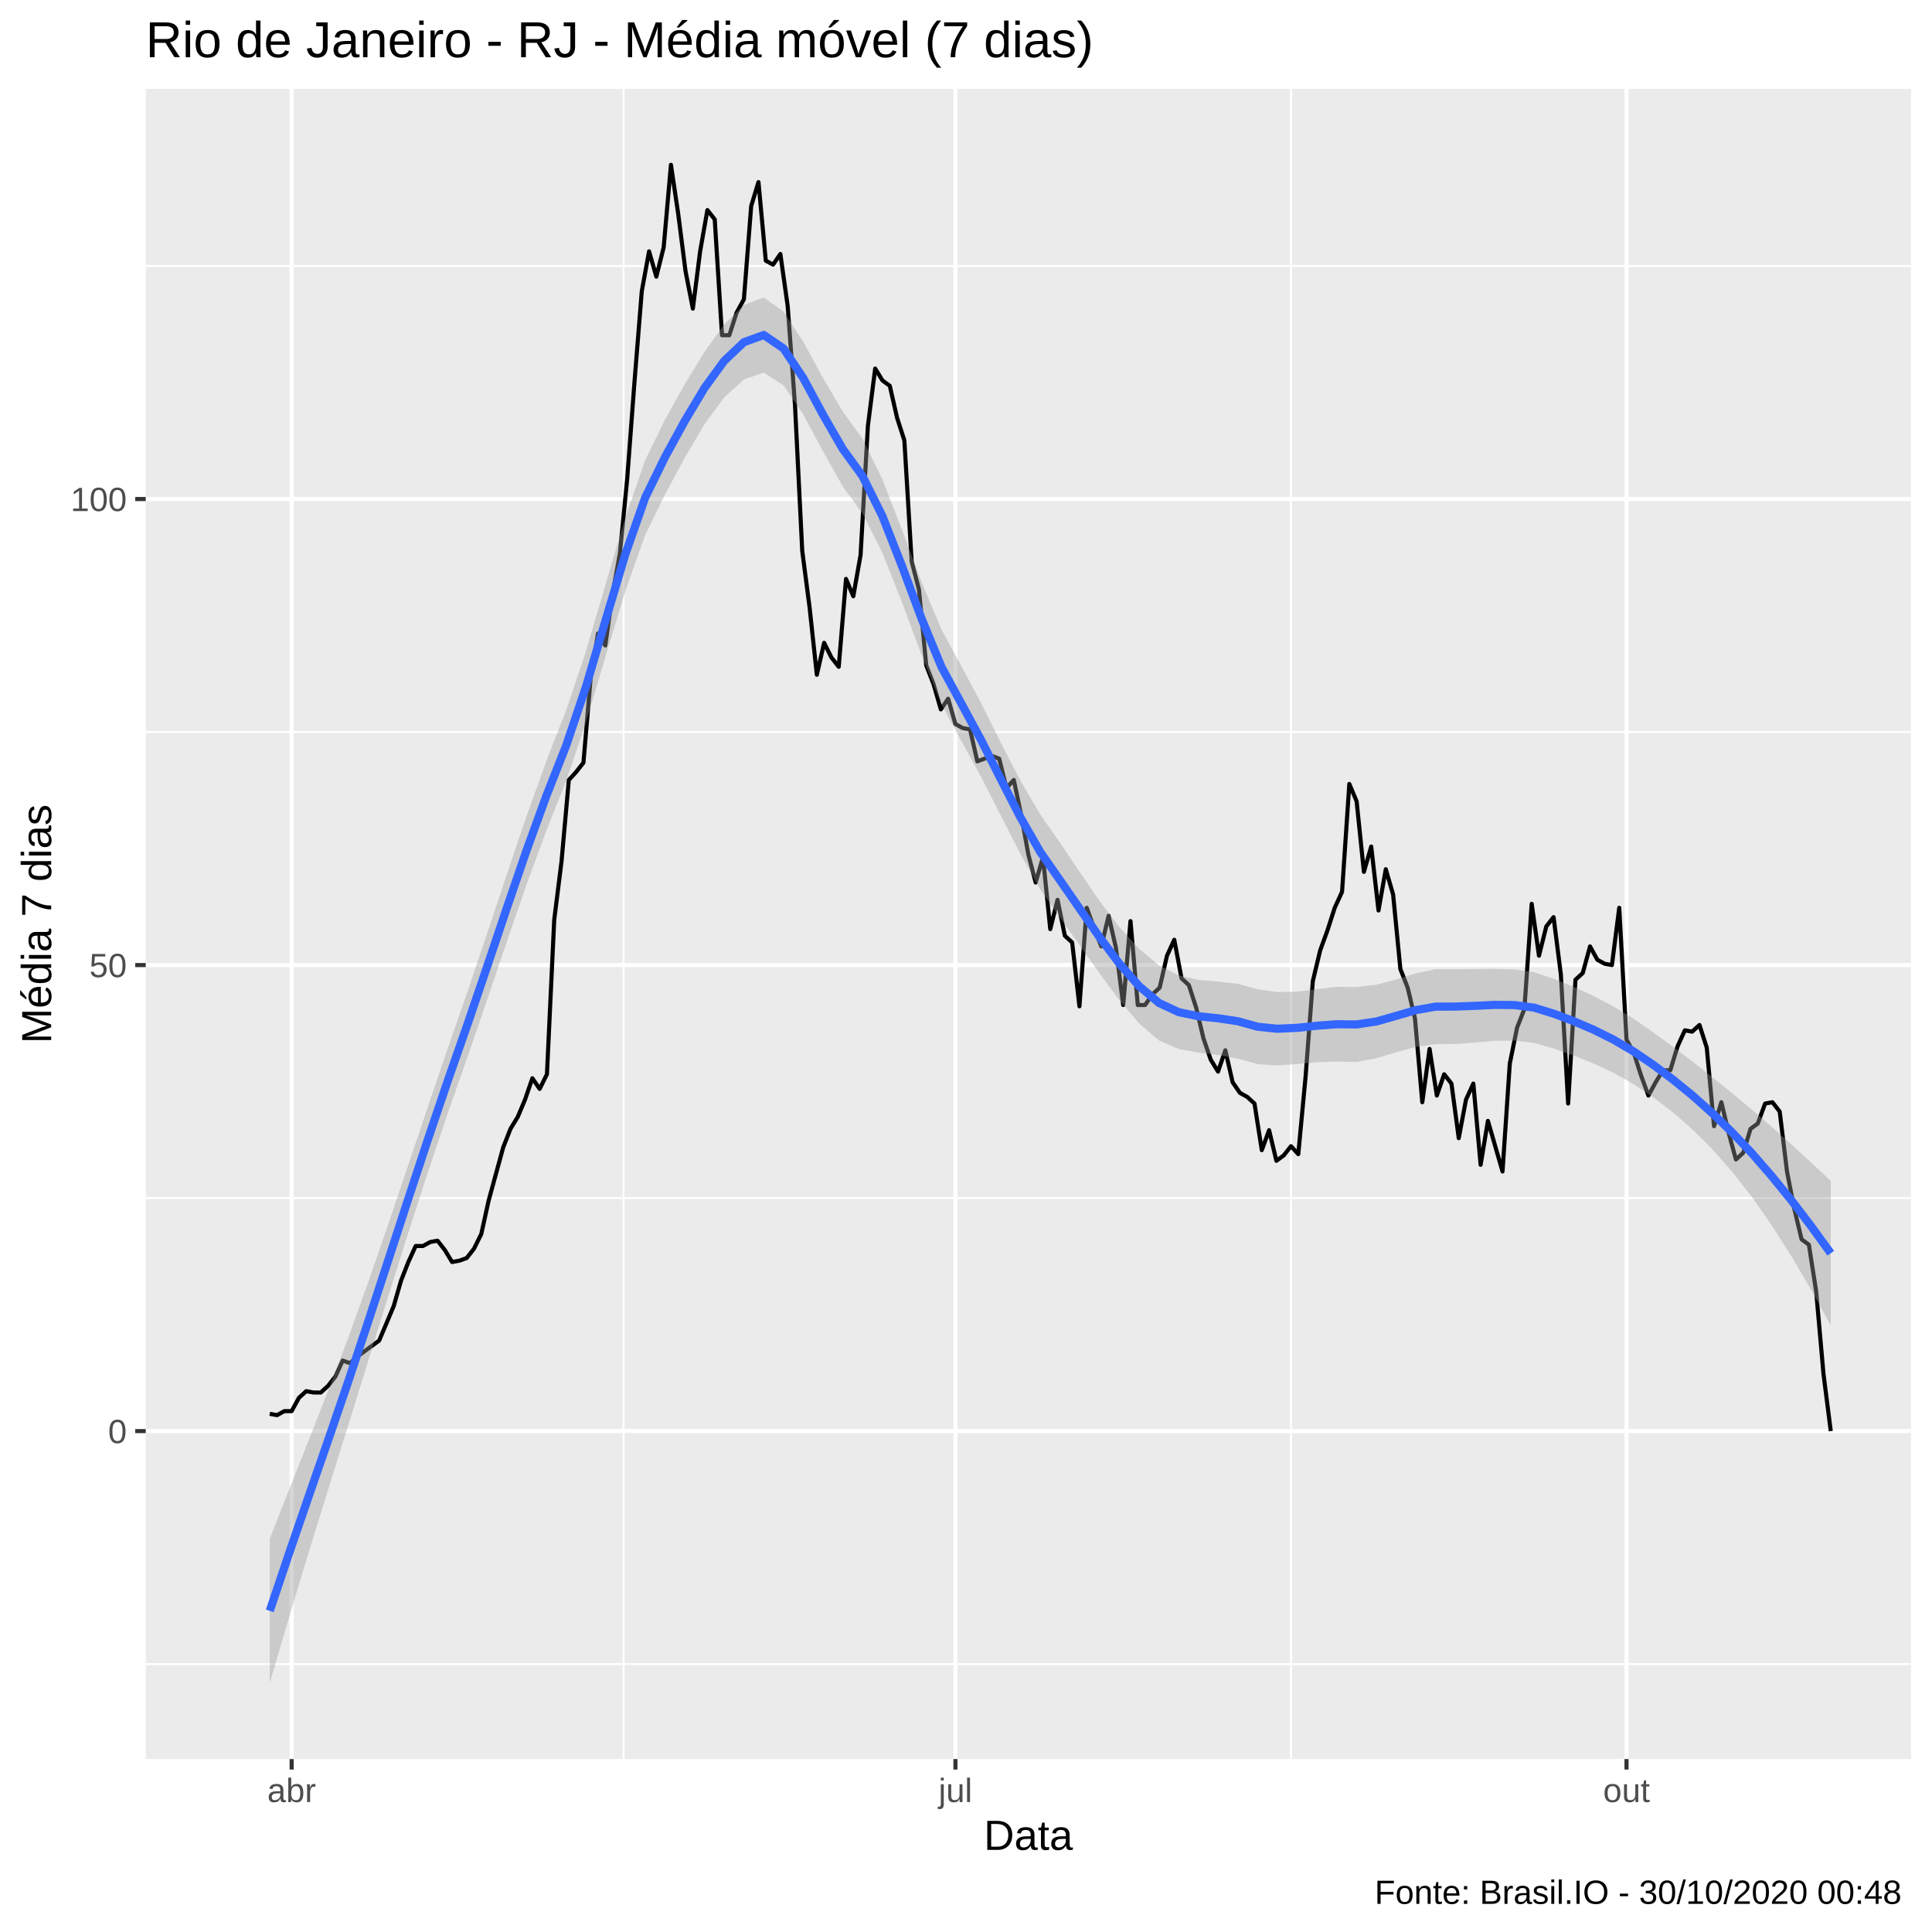
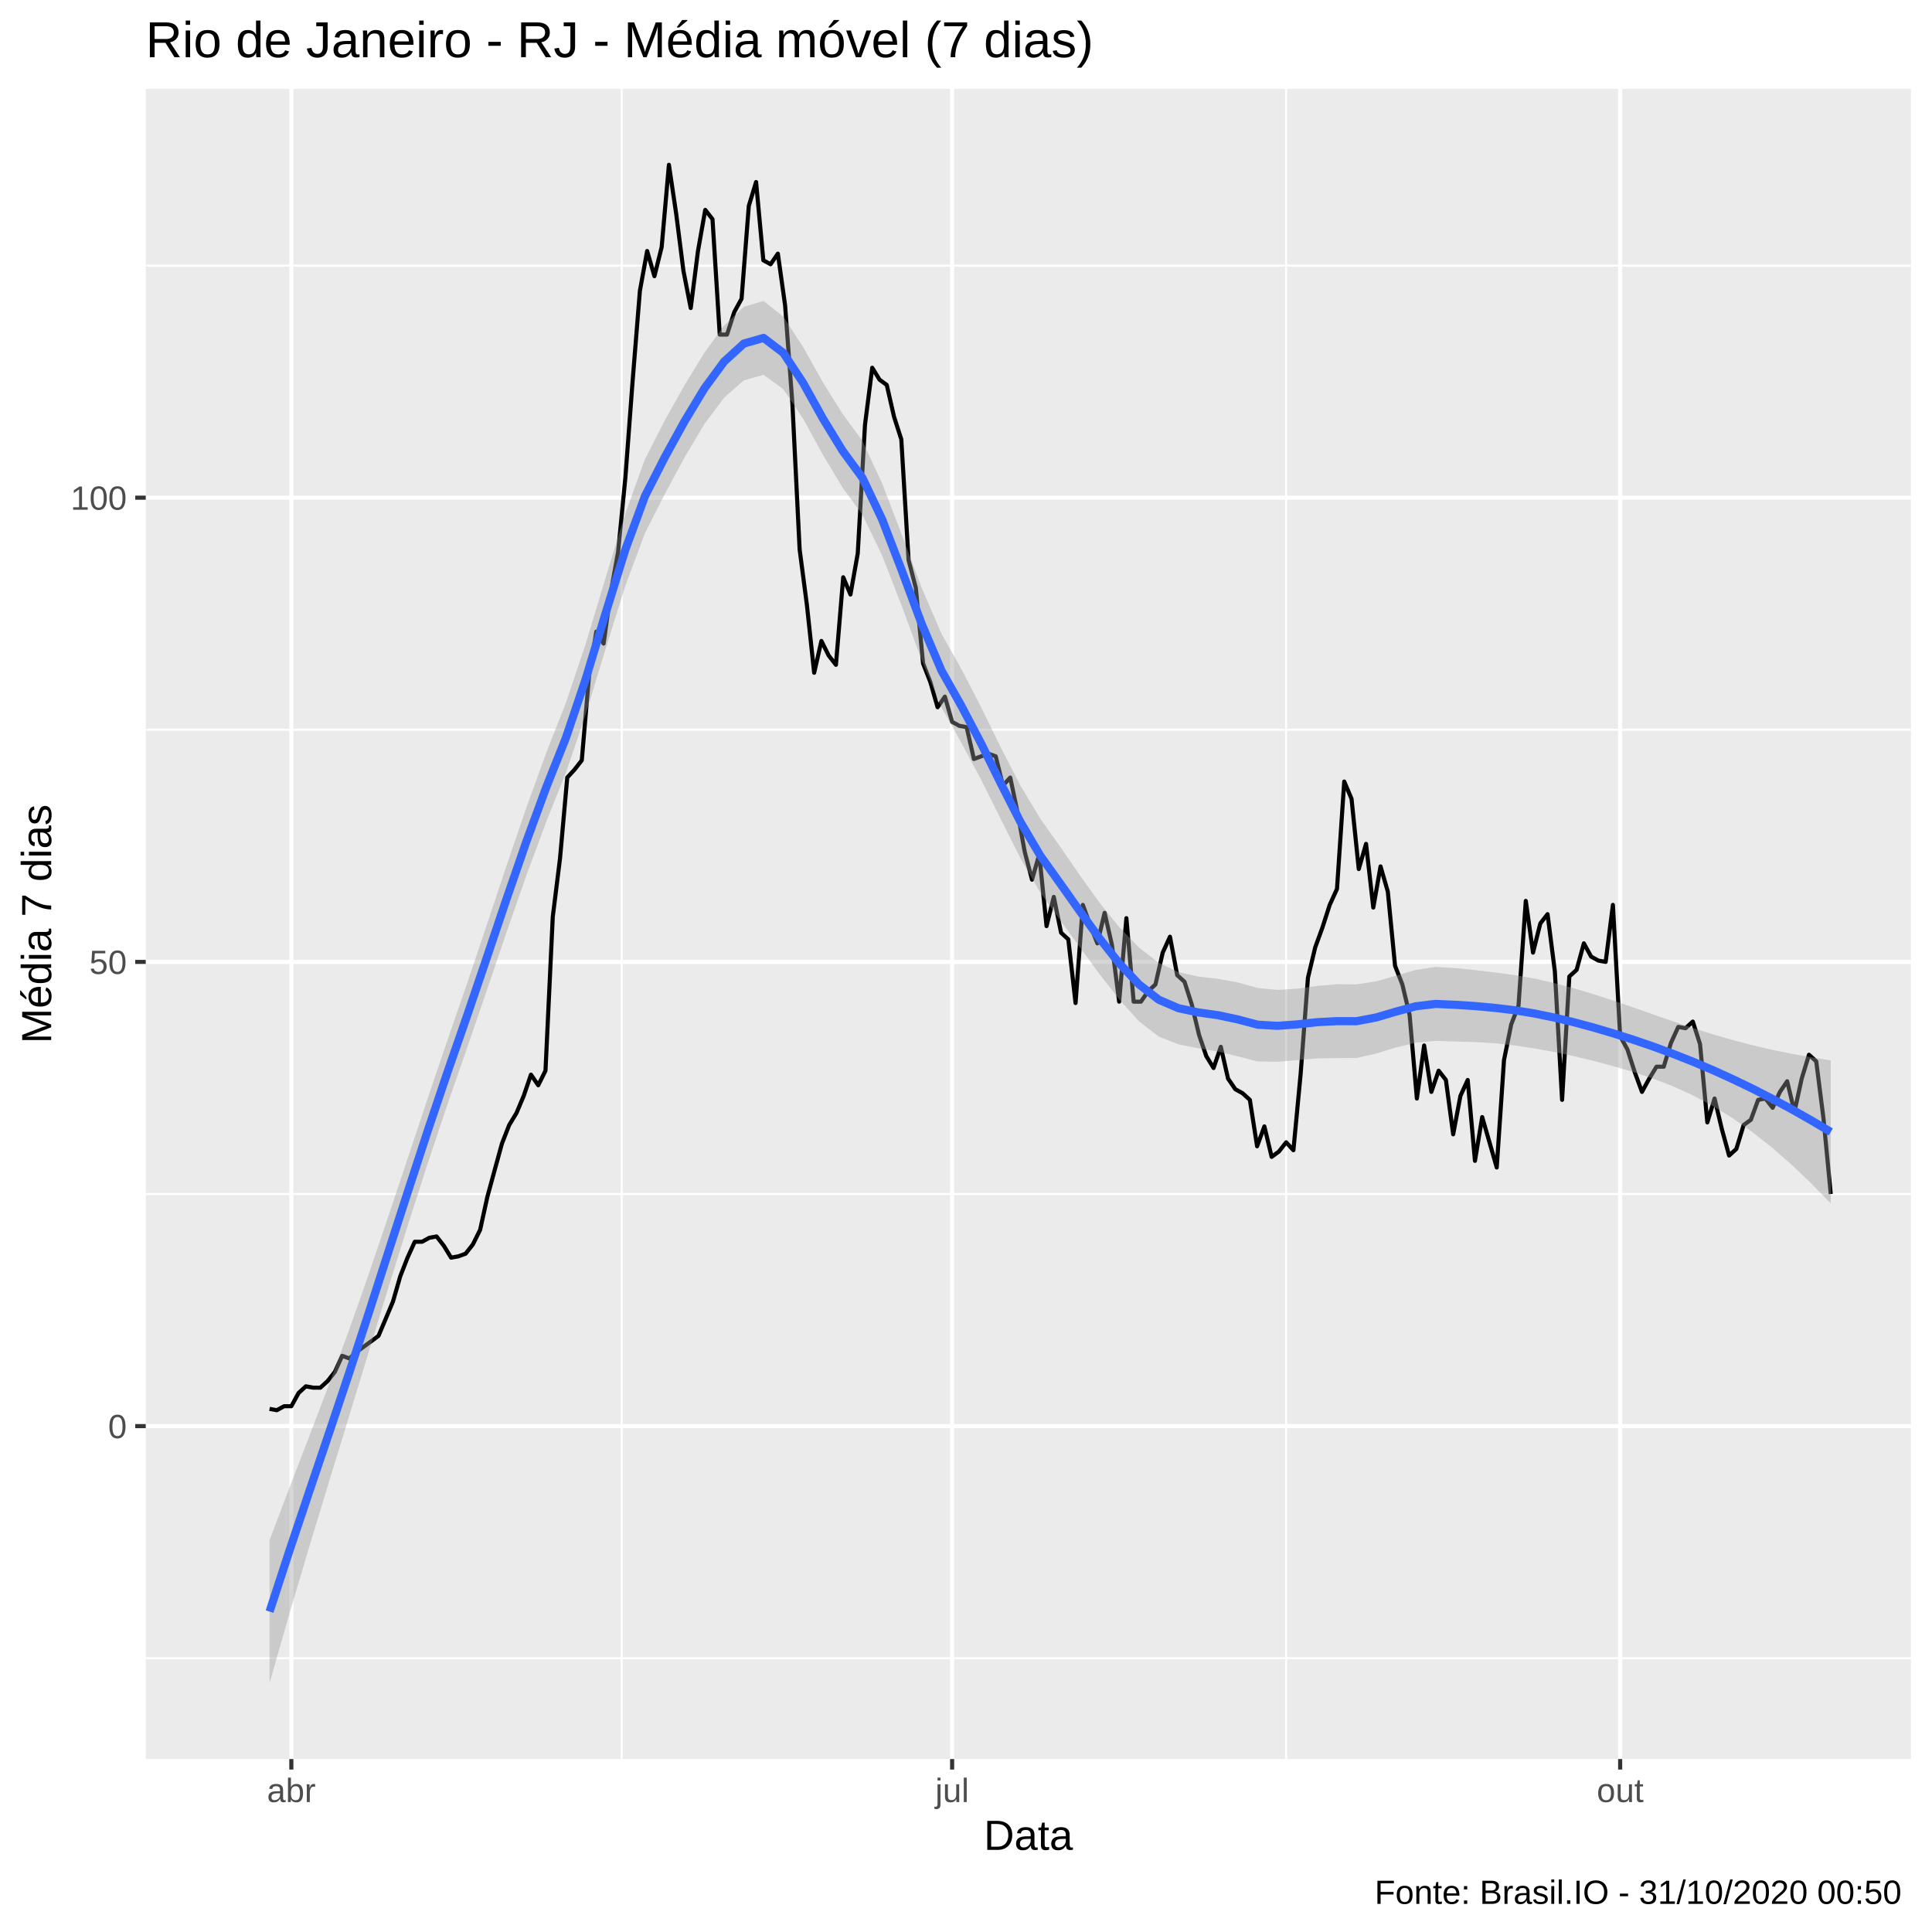
<svg xmlns="http://www.w3.org/2000/svg" viewBox="0 0 504.00 504.00">
  <defs>
    <style type="text/css">
    line, polyline, polygon, path, rect, circle {
      fill: none;
      stroke: #000000;
      stroke-linecap: round;
      stroke-linejoin: round;
      stroke-miterlimit: 10.00;
    }
  </style>
  </defs>
  <rect width="100%" height="100%" style="stroke: none; fill: #FFFFFF;" />
  <rect x="-0" y="0.00" width="504.00" height="504.00" style="stroke-width: 1.07; stroke: #FFFFFF; fill: #FFFFFF;" />
  <defs>
    <clipPath id="cpMzguMDJ8NDk4LjUyfDQ1OC44OHwyMy4xOQ==">
      <rect x="38.02" y="23.19" width="460.50" height="435.69" />
    </clipPath>
  </defs>
  <rect x="38.02" y="23.19" width="460.50" height="435.69" style="stroke-width: 1.07; stroke: none; fill: #EBEBEB;" clip-path="url(#cpMzguMDJ8NDk4LjUyfDQ1OC44OHwyMy4xOQ==)" />
-   <polyline points="38.02,434.12 498.52,434.12 " style="stroke-width: 0.53; stroke: #FFFFFF; stroke-linecap: butt;" clip-path="url(#cpMzguMDJ8NDk4LjUyfDQ1OC44OHwyMy4xOQ==)" />
-   <polyline points="38.02,312.55 498.52,312.55 " style="stroke-width: 0.53; stroke: #FFFFFF; stroke-linecap: butt;" clip-path="url(#cpMzguMDJ8NDk4LjUyfDQ1OC44OHwyMy4xOQ==)" />
-   <polyline points="38.02,190.97 498.52,190.97 " style="stroke-width: 0.53; stroke: #FFFFFF; stroke-linecap: butt;" clip-path="url(#cpMzguMDJ8NDk4LjUyfDQ1OC44OHwyMy4xOQ==)" />
-   <polyline points="38.02,69.39 498.52,69.39 " style="stroke-width: 0.53; stroke: #FFFFFF; stroke-linecap: butt;" clip-path="url(#cpMzguMDJ8NDk4LjUyfDQ1OC44OHwyMy4xOQ==)" />
-   <polyline points="162.66,458.88 162.66,23.19 " style="stroke-width: 0.53; stroke: #FFFFFF; stroke-linecap: butt;" clip-path="url(#cpMzguMDJ8NDk4LjUyfDQ1OC44OHwyMy4xOQ==)" />
-   <polyline points="336.78,458.88 336.78,23.19 " style="stroke-width: 0.53; stroke: #FFFFFF; stroke-linecap: butt;" clip-path="url(#cpMzguMDJ8NDk4LjUyfDQ1OC44OHwyMy4xOQ==)" />
-   <polyline points="38.02,373.33 498.52,373.33 " style="stroke-width: 1.07; stroke: #FFFFFF; stroke-linecap: butt;" clip-path="url(#cpMzguMDJ8NDk4LjUyfDQ1OC44OHwyMy4xOQ==)" />
-   <polyline points="38.02,251.76 498.52,251.76 " style="stroke-width: 1.07; stroke: #FFFFFF; stroke-linecap: butt;" clip-path="url(#cpMzguMDJ8NDk4LjUyfDQ1OC44OHwyMy4xOQ==)" />
-   <polyline points="38.02,130.18 498.52,130.18 " style="stroke-width: 1.07; stroke: #FFFFFF; stroke-linecap: butt;" clip-path="url(#cpMzguMDJ8NDk4LjUyfDQ1OC44OHwyMy4xOQ==)" />
-   <polyline points="76.08,458.88 76.08,23.19 " style="stroke-width: 1.07; stroke: #FFFFFF; stroke-linecap: butt;" clip-path="url(#cpMzguMDJ8NDk4LjUyfDQ1OC44OHwyMy4xOQ==)" />
-   <polyline points="249.24,458.88 249.24,23.19 " style="stroke-width: 1.07; stroke: #FFFFFF; stroke-linecap: butt;" clip-path="url(#cpMzguMDJ8NDk4LjUyfDQ1OC44OHwyMy4xOQ==)" />
-   <polyline points="424.31,458.88 424.31,23.19 " style="stroke-width: 1.07; stroke: #FFFFFF; stroke-linecap: butt;" clip-path="url(#cpMzguMDJ8NDk4LjUyfDQ1OC44OHwyMy4xOQ==)" />
-   <polyline points="70.37,368.82 72.27,369.17 74.18,368.12 76.08,368.12 77.98,364.65 79.89,362.91 81.79,363.26 83.69,363.26 85.59,361.52 87.50,359.09 89.40,354.92 91.30,355.62 93.21,353.88 95.11,352.49 97.01,351.10 98.91,349.71 100.82,345.20 102.72,340.68 104.62,334.08 106.53,329.22 108.43,325.05 110.33,325.05 112.23,324.01 114.14,323.66 116.04,326.09 117.94,329.22 119.85,328.87 121.75,328.18 123.65,325.75 125.55,321.92 127.46,313.24 129.36,306.29 131.26,299.35 133.17,294.48 135.07,291.36 136.97,286.84 138.88,281.28 140.78,284.06 142.68,280.24 144.58,239.95 146.49,224.66 148.39,203.47 150.29,201.39 152.20,198.96 154.10,176.73 156.00,165.26 157.90,168.39 159.81,154.84 161.71,144.42 163.61,124.97 165.52,99.61 167.42,75.99 169.32,65.57 171.22,72.17 173.13,64.53 175.03,42.99 176.93,55.84 178.84,70.78 180.74,80.51 182.64,65.57 184.54,54.80 186.45,57.23 188.35,87.45 190.25,87.45 192.16,81.55 194.06,78.07 195.96,53.76 197.86,47.51 199.77,68.00 201.67,69.04 203.57,66.26 205.48,79.81 207.38,105.52 209.28,143.73 211.18,158.32 213.09,176.03 214.99,167.69 216.89,171.52 218.80,173.95 220.70,151.02 222.60,155.54 224.50,144.77 226.41,111.07 228.31,96.14 230.21,99.26 232.12,100.65 234.02,108.99 235.92,114.89 237.83,146.50 239.73,153.80 241.63,173.60 243.53,178.46 245.44,185.06 247.34,182.28 249.24,188.88 251.15,189.93 253.05,190.27 254.95,198.61 256.85,197.91 258.76,197.22 260.66,197.91 262.56,205.56 264.47,203.47 266.37,212.50 268.27,222.93 270.17,230.22 272.08,223.62 273.98,242.38 275.88,234.74 277.79,244.11 279.69,245.85 281.59,262.52 283.49,236.82 285.40,242.03 287.30,246.89 289.20,238.90 291.11,247.24 293.01,262.18 294.91,240.29 296.81,262.18 298.72,262.18 300.62,259.40 302.52,257.66 304.43,249.32 306.33,245.16 308.23,255.23 310.13,256.97 312.04,262.87 313.94,270.86 315.84,276.42 317.75,279.55 319.65,273.99 321.55,282.32 323.46,285.10 325.36,286.15 327.26,287.88 329.16,300.04 331.07,294.83 332.97,302.82 334.87,301.43 336.78,299.00 338.68,301.08 340.58,280.94 342.48,255.92 344.39,247.94 346.29,242.72 348.19,236.82 350.10,232.65 352.00,204.51 353.90,209.03 355.80,227.44 357.71,220.84 359.61,237.51 361.51,226.75 363.42,233.35 365.32,252.80 367.22,257.66 369.12,265.65 371.03,287.54 372.93,273.64 374.83,285.80 376.74,280.24 378.64,282.67 380.54,296.91 382.44,286.84 384.35,282.67 386.25,303.86 388.15,292.40 390.06,299.00 391.96,305.60 393.86,277.46 395.76,268.08 397.67,263.22 399.57,235.78 401.47,249.32 403.38,241.68 405.28,239.25 407.18,254.19 409.08,287.88 410.99,255.58 412.89,253.84 414.79,246.89 416.70,250.37 418.60,251.41 420.50,251.76 422.41,236.82 424.31,271.21 426.21,274.68 428.11,280.59 430.02,285.80 431.92,282.32 433.82,279.20 435.73,279.20 437.63,272.95 439.53,268.78 441.43,269.12 443.34,267.39 445.24,273.29 447.14,293.79 449.05,287.54 450.95,295.52 452.85,302.47 454.75,300.73 456.66,294.48 458.56,293.09 460.46,287.88 462.37,287.54 464.27,289.97 466.17,305.60 468.07,315.32 469.98,323.31 471.88,324.70 473.78,336.86 475.69,358.40 477.59,373.33 " style="stroke-width: 1.07; stroke-linecap: butt;" clip-path="url(#cpMzguMDJ8NDk4LjUyfDQ1OC44OHwyMy4xOQ==)" />
-   <polygon points="70.37,401.38 75.53,388.30 80.68,375.33 85.84,362.19 90.99,348.58 96.14,334.24 101.30,319.30 106.45,304.06 111.61,288.74 116.76,273.61 121.92,258.80 127.07,243.52 132.23,228.03 137.38,212.84 142.54,198.48 147.69,185.30 152.85,169.89 158.00,152.37 163.15,134.97 168.31,120.05 173.46,109.50 178.62,100.26 183.77,91.79 188.93,84.62 194.08,79.53 199.24,77.60 204.39,81.28 209.55,89.15 214.70,98.61 219.86,107.38 225.01,114.44 230.17,125.03 235.32,138.27 240.47,152.00 245.63,164.31 250.78,173.73 255.94,183.43 261.09,193.79 266.25,203.75 271.40,212.52 276.56,219.91 281.71,227.56 286.87,235.08 292.02,241.86 297.18,247.53 302.33,251.84 307.49,254.44 312.64,255.63 317.79,256.06 322.95,256.65 328.10,258.09 333.26,258.81 338.41,258.68 343.57,258.04 348.72,257.44 353.88,257.47 359.03,256.88 364.19,255.54 369.34,253.93 374.50,252.83 379.65,252.83 384.81,252.81 389.96,252.75 395.11,252.90 400.27,253.65 405.42,255.37 410.58,257.47 415.73,259.84 420.89,262.56 426.04,265.69 431.20,269.25 436.35,273.01 441.51,276.92 446.66,280.97 451.82,285.13 456.97,289.43 462.12,293.90 467.28,298.51 472.43,303.23 477.59,308.08 477.59,345.78 472.43,336.41 467.28,327.64 462.12,319.55 456.97,312.19 451.82,305.62 446.66,299.78 441.51,294.64 436.35,290.13 431.20,286.19 426.04,282.75 420.89,279.85 415.73,277.43 410.58,275.37 405.42,273.57 400.27,272.10 395.11,271.47 389.96,271.52 384.81,271.96 379.65,272.36 374.50,272.38 369.34,273.10 364.19,274.51 359.03,276.08 353.88,277.03 348.72,276.93 343.57,277.12 338.41,277.57 333.26,277.93 328.10,277.61 322.95,276.19 317.79,275.22 312.64,274.60 307.49,273.65 302.33,271.42 297.18,267.00 292.02,260.93 286.87,253.96 281.71,246.69 276.56,239.44 271.40,232.05 266.25,222.90 261.09,212.76 255.94,202.66 250.78,193.31 245.63,183.77 240.47,171.06 235.32,157.16 230.17,144.17 225.01,133.98 219.86,126.90 214.70,117.75 209.55,108.12 204.39,100.52 199.24,97.19 194.08,98.99 188.93,103.67 183.77,110.67 178.62,119.42 173.46,129.05 168.31,139.57 163.15,154.09 158.00,171.13 152.85,188.47 147.69,203.75 142.54,216.67 137.38,230.73 132.23,245.61 127.07,260.82 121.92,275.85 116.76,290.55 111.61,305.86 106.45,321.77 101.30,338.12 96.14,354.73 90.99,371.35 85.84,387.84 80.68,404.47 75.53,421.47 70.37,439.07 " style="stroke-width: 0.00; stroke: none; fill: #999999; fill-opacity: 0.40;" clip-path="url(#cpMzguMDJ8NDk4LjUyfDQ1OC44OHwyMy4xOQ==)" />
-   <polyline points="70.37,401.38 75.53,388.30 80.68,375.33 85.84,362.19 90.99,348.58 96.14,334.24 101.30,319.30 106.45,304.06 111.61,288.74 116.76,273.61 121.92,258.80 127.07,243.52 132.23,228.03 137.38,212.84 142.54,198.48 147.69,185.30 152.85,169.89 158.00,152.37 163.15,134.97 168.31,120.05 173.46,109.50 178.62,100.26 183.77,91.79 188.93,84.62 194.08,79.53 199.24,77.60 204.39,81.28 209.55,89.15 214.70,98.61 219.86,107.38 225.01,114.44 230.17,125.03 235.32,138.27 240.47,152.00 245.63,164.31 250.78,173.73 255.94,183.43 261.09,193.79 266.25,203.75 271.40,212.52 276.56,219.91 281.71,227.56 286.87,235.08 292.02,241.86 297.18,247.53 302.33,251.84 307.49,254.44 312.64,255.63 317.79,256.06 322.95,256.65 328.10,258.09 333.26,258.81 338.41,258.68 343.57,258.04 348.72,257.44 353.88,257.47 359.03,256.88 364.19,255.54 369.34,253.93 374.50,252.83 379.65,252.83 384.81,252.81 389.96,252.75 395.11,252.90 400.27,253.65 405.42,255.37 410.58,257.47 415.73,259.84 420.89,262.56 426.04,265.69 431.20,269.25 436.35,273.01 441.51,276.92 446.66,280.97 451.82,285.13 456.97,289.43 462.12,293.90 467.28,298.51 472.43,303.23 477.59,308.08 " style="stroke-width: 2.13; stroke: none;" clip-path="url(#cpMzguMDJ8NDk4LjUyfDQ1OC44OHwyMy4xOQ==)" />
-   <polyline points="477.59,345.78 472.43,336.41 467.28,327.64 462.12,319.55 456.97,312.19 451.82,305.62 446.66,299.78 441.51,294.64 436.35,290.13 431.20,286.19 426.04,282.75 420.89,279.85 415.73,277.43 410.58,275.37 405.42,273.57 400.27,272.10 395.11,271.47 389.96,271.52 384.81,271.96 379.65,272.36 374.50,272.38 369.34,273.10 364.19,274.51 359.03,276.08 353.88,277.03 348.72,276.93 343.57,277.12 338.41,277.57 333.26,277.93 328.10,277.61 322.95,276.19 317.79,275.22 312.64,274.60 307.49,273.65 302.33,271.42 297.18,267.00 292.02,260.93 286.87,253.96 281.71,246.69 276.56,239.44 271.40,232.05 266.25,222.90 261.09,212.76 255.94,202.66 250.78,193.31 245.63,183.77 240.47,171.06 235.32,157.16 230.17,144.17 225.01,133.98 219.86,126.90 214.70,117.75 209.55,108.12 204.39,100.52 199.24,97.19 194.08,98.99 188.93,103.67 183.77,110.67 178.62,119.42 173.46,129.05 168.31,139.57 163.15,154.09 158.00,171.13 152.85,188.47 147.69,203.75 142.54,216.67 137.38,230.73 132.23,245.61 127.07,260.82 121.92,275.85 116.76,290.55 111.61,305.86 106.45,321.77 101.30,338.12 96.14,354.73 90.99,371.35 85.84,387.84 80.68,404.47 75.53,421.47 70.37,439.07 " style="stroke-width: 2.13; stroke: none;" clip-path="url(#cpMzguMDJ8NDk4LjUyfDQ1OC44OHwyMy4xOQ==)" />
-   <polyline points="70.37,420.22 75.53,404.89 80.68,389.90 85.84,375.02 90.99,359.96 96.14,344.49 101.30,328.71 106.45,312.91 111.61,297.30 116.76,282.08 121.92,267.32 127.07,252.17 132.23,236.82 137.38,221.79 142.54,207.58 147.69,194.52 152.85,179.18 158.00,161.75 163.15,144.53 168.31,129.81 173.46,119.28 178.62,109.84 183.77,101.23 188.93,94.14 194.08,89.26 199.24,87.39 204.39,90.90 209.55,98.63 214.70,108.18 219.86,117.14 225.01,124.21 230.17,134.60 235.32,147.71 240.47,161.53 245.63,174.04 250.78,183.52 255.94,193.05 261.09,203.28 266.25,213.32 271.40,222.29 276.56,229.68 281.71,237.12 286.87,244.52 292.02,251.39 297.18,257.27 302.33,261.63 307.49,264.04 312.64,265.11 317.79,265.64 322.95,266.42 328.10,267.85 333.26,268.37 338.41,268.13 343.57,267.58 348.72,267.19 353.88,267.25 359.03,266.48 364.19,265.02 369.34,263.51 374.50,262.60 379.65,262.59 384.81,262.39 389.96,262.14 395.11,262.19 400.27,262.88 405.42,264.47 410.58,266.42 415.73,268.63 420.89,271.20 426.04,274.22 431.20,277.72 436.35,281.57 441.51,285.78 446.66,290.37 451.82,295.37 456.97,300.81 462.12,306.73 467.28,313.07 472.43,319.82 477.59,326.93 " style="stroke-width: 2.13; stroke: #3366FF; stroke-linecap: butt;" clip-path="url(#cpMzguMDJ8NDk4LjUyfDQ1OC44OHwyMy4xOQ==)" />
+   <polyline points="38.02,432.58 498.52,432.58 " style="stroke-width: 0.53; stroke: #FFFFFF; stroke-linecap: butt;" clip-path="url(#cpMzguMDJ8NDk4LjUyfDQ1OC44OHwyMy4xOQ==)" />
+   <polyline points="38.02,311.48 498.52,311.48 " style="stroke-width: 0.53; stroke: #FFFFFF; stroke-linecap: butt;" clip-path="url(#cpMzguMDJ8NDk4LjUyfDQ1OC44OHwyMy4xOQ==)" />
+   <polyline points="38.02,190.38 498.52,190.38 " style="stroke-width: 0.53; stroke: #FFFFFF; stroke-linecap: butt;" clip-path="url(#cpMzguMDJ8NDk4LjUyfDQ1OC44OHwyMy4xOQ==)" />
+   <polyline points="38.02,69.29 498.52,69.29 " style="stroke-width: 0.53; stroke: #FFFFFF; stroke-linecap: butt;" clip-path="url(#cpMzguMDJ8NDk4LjUyfDQ1OC44OHwyMy4xOQ==)" />
+   <polyline points="162.19,458.88 162.19,23.19 " style="stroke-width: 0.53; stroke: #FFFFFF; stroke-linecap: butt;" clip-path="url(#cpMzguMDJ8NDk4LjUyfDQ1OC44OHwyMy4xOQ==)" />
+   <polyline points="335.52,458.88 335.52,23.19 " style="stroke-width: 0.53; stroke: #FFFFFF; stroke-linecap: butt;" clip-path="url(#cpMzguMDJ8NDk4LjUyfDQ1OC44OHwyMy4xOQ==)" />
+   <polyline points="38.02,372.03 498.52,372.03 " style="stroke-width: 1.07; stroke: #FFFFFF; stroke-linecap: butt;" clip-path="url(#cpMzguMDJ8NDk4LjUyfDQ1OC44OHwyMy4xOQ==)" />
+   <polyline points="38.02,250.93 498.52,250.93 " style="stroke-width: 1.07; stroke: #FFFFFF; stroke-linecap: butt;" clip-path="url(#cpMzguMDJ8NDk4LjUyfDQ1OC44OHwyMy4xOQ==)" />
+   <polyline points="38.02,129.83 498.52,129.83 " style="stroke-width: 1.07; stroke: #FFFFFF; stroke-linecap: butt;" clip-path="url(#cpMzguMDJ8NDk4LjUyfDQ1OC44OHwyMy4xOQ==)" />
+   <polyline points="76.00,458.88 76.00,23.19 " style="stroke-width: 1.07; stroke: #FFFFFF; stroke-linecap: butt;" clip-path="url(#cpMzguMDJ8NDk4LjUyfDQ1OC44OHwyMy4xOQ==)" />
+   <polyline points="248.38,458.88 248.38,23.19 " style="stroke-width: 1.07; stroke: #FFFFFF; stroke-linecap: butt;" clip-path="url(#cpMzguMDJ8NDk4LjUyfDQ1OC44OHwyMy4xOQ==)" />
+   <polyline points="422.65,458.88 422.65,23.19 " style="stroke-width: 1.07; stroke: #FFFFFF; stroke-linecap: butt;" clip-path="url(#cpMzguMDJ8NDk4LjUyfDQ1OC44OHwyMy4xOQ==)" />
+   <polyline points="70.32,367.53 72.21,367.88 74.11,366.84 76.00,366.84 77.90,363.38 79.79,361.65 81.69,362.00 83.58,362.00 85.47,360.27 87.37,357.85 89.26,353.69 91.16,354.39 93.05,352.66 94.95,351.27 96.84,349.89 98.73,348.50 100.63,344.01 102.52,339.51 104.42,332.93 106.31,328.09 108.20,323.94 110.10,323.94 111.99,322.90 113.89,322.55 115.78,324.98 117.68,328.09 119.57,327.74 121.46,327.05 123.36,324.63 125.25,320.82 127.15,312.17 129.04,305.25 130.94,298.33 132.83,293.49 134.72,290.38 136.62,285.88 138.51,280.34 140.41,283.11 142.30,279.31 144.20,239.17 146.09,223.95 147.98,202.84 149.88,200.76 151.77,198.34 153.67,176.20 155.56,164.78 157.46,167.89 159.35,154.40 161.24,144.02 163.14,124.64 165.03,99.39 166.93,75.86 168.82,65.48 170.72,72.05 172.61,64.44 174.50,42.99 176.40,55.79 178.29,70.67 180.19,80.36 182.08,65.48 183.98,54.75 185.87,57.18 187.76,87.28 189.66,87.28 191.55,81.40 193.45,77.94 195.34,53.72 197.24,47.49 199.13,67.90 201.02,68.94 202.92,66.17 204.81,79.67 206.71,105.27 208.60,143.33 210.50,157.86 212.39,175.51 214.28,167.20 216.18,171.01 218.07,173.43 219.97,150.59 221.86,155.09 223.76,144.37 225.65,110.81 227.54,95.93 229.44,99.04 231.33,100.43 233.23,108.73 235.12,114.61 237.02,146.10 238.91,153.36 240.80,173.08 242.70,177.93 244.59,184.50 246.49,181.73 248.38,188.31 250.28,189.35 252.17,189.69 254.06,198.00 255.96,197.30 257.85,196.61 259.75,197.30 261.64,204.92 263.54,202.84 265.43,211.84 267.32,222.22 269.22,229.48 271.11,222.91 273.01,241.59 274.90,233.98 276.80,243.32 278.69,245.05 280.58,261.66 282.48,236.06 284.37,241.25 286.27,246.09 288.16,238.13 290.06,246.44 291.95,261.31 293.84,239.52 295.74,261.31 297.63,261.31 299.53,258.55 301.42,256.82 303.32,248.51 305.21,244.36 307.10,254.39 309.00,256.12 310.89,262.01 312.79,269.96 314.68,275.50 316.58,278.61 318.47,273.08 320.36,281.38 322.26,284.15 324.15,285.19 326.05,286.92 327.94,299.03 329.84,293.84 331.73,301.79 333.62,300.41 335.52,297.99 337.41,300.06 339.31,280.00 341.20,255.09 343.10,247.13 344.99,241.94 346.88,236.06 348.78,231.90 350.67,203.88 352.57,208.38 354.46,226.71 356.36,220.14 358.25,236.75 360.14,226.02 362.04,232.60 363.93,251.97 365.83,256.82 367.72,264.77 369.62,286.57 371.51,272.73 373.40,284.84 375.30,279.31 377.19,281.73 379.09,295.91 380.98,285.88 382.88,281.73 384.77,302.83 386.66,291.41 388.56,297.99 390.45,304.56 392.35,276.54 394.24,267.20 396.13,262.35 398.03,235.02 399.92,248.51 401.82,240.90 403.71,238.48 405.61,253.36 407.50,286.92 409.39,254.74 411.29,253.01 413.18,246.09 415.08,249.55 416.97,250.59 418.87,250.93 420.76,236.06 422.65,270.31 424.55,273.77 426.44,279.65 428.34,284.84 430.23,281.38 432.13,278.27 434.02,278.27 435.91,272.04 437.81,267.89 439.70,268.23 441.60,266.50 443.49,272.39 445.39,292.80 447.28,286.57 449.17,294.53 451.07,301.45 452.96,299.72 454.86,293.49 456.75,292.11 458.65,286.92 460.54,286.57 462.43,288.99 464.33,284.84 466.22,282.07 468.12,290.03 470.01,281.38 471.91,275.15 473.80,276.88 475.69,291.76 477.59,311.48 " style="stroke-width: 1.07; stroke-linecap: butt;" clip-path="url(#cpMzguMDJ8NDk4LjUyfDQ1OC44OHwyMy4xOQ==)" />
+   <polygon points="70.32,401.77 75.47,388.20 80.63,374.80 85.79,361.26 90.94,347.29 96.10,332.65 101.25,317.46 106.41,302.03 111.56,286.59 116.72,271.36 121.87,256.47 127.03,241.15 132.18,225.70 137.34,210.61 142.49,196.40 147.65,183.30 152.80,167.93 157.96,150.78 163.12,133.96 168.27,119.75 173.43,109.65 178.58,100.47 183.74,92.04 188.89,84.94 194.05,80.02 199.20,78.51 204.36,82.62 209.51,90.53 214.67,99.73 219.82,107.98 224.98,115.04 230.13,126.12 235.29,139.62 240.44,153.34 245.60,165.31 250.76,174.46 255.91,184.44 261.07,194.99 266.22,204.98 271.38,213.57 276.53,220.82 281.69,228.31 286.84,235.50 292.00,241.89 297.15,247.20 302.31,251.19 307.46,253.59 312.62,254.76 317.77,255.35 322.93,256.29 328.08,257.74 333.24,258.23 338.40,257.92 343.55,257.21 348.71,256.75 353.86,256.80 359.02,256.00 364.17,254.54 369.33,253.01 374.48,252.24 379.64,252.54 384.79,253.07 389.95,253.68 395.10,254.37 400.26,255.26 405.41,256.44 410.57,257.82 415.73,259.36 420.88,261.03 426.04,262.79 431.19,264.61 436.35,266.40 441.50,268.14 446.66,269.76 451.81,271.26 456.97,272.61 462.12,273.82 467.28,274.87 472.43,275.80 477.59,276.64 477.59,313.95 472.43,308.65 467.28,303.74 462.12,299.25 456.97,295.19 451.81,291.58 446.66,288.42 441.50,285.69 436.35,283.35 431.19,281.36 426.04,279.65 420.88,278.14 415.73,276.75 410.57,275.51 405.41,274.43 400.26,273.50 395.10,272.72 389.95,272.15 384.79,271.84 379.64,271.69 374.48,271.54 369.33,272.01 364.17,273.26 359.02,274.83 353.86,276.00 348.71,276.02 343.55,276.11 338.40,276.55 333.24,276.99 328.08,276.89 322.93,275.58 317.77,274.32 312.62,273.47 307.46,272.45 302.31,270.42 297.15,266.44 292.00,260.76 286.84,254.12 281.69,247.09 276.53,240.00 271.38,232.85 266.22,223.92 261.07,213.69 255.91,203.33 250.76,193.70 245.60,184.54 240.44,172.18 235.29,158.24 230.13,144.93 224.98,134.25 219.82,127.24 214.67,118.64 209.51,109.24 204.36,101.54 199.20,97.78 194.05,99.22 188.89,103.75 183.74,110.66 178.58,119.32 173.43,128.88 168.27,139.01 163.12,152.86 157.96,169.33 152.80,186.31 147.65,201.54 142.49,214.39 137.34,228.30 132.18,243.08 127.03,258.25 121.87,273.33 116.72,288.12 111.56,303.54 106.41,319.59 101.25,336.12 96.10,352.97 90.94,369.87 85.79,386.69 80.63,403.67 75.47,421.05 70.32,439.07 " style="stroke-width: 0.00; stroke: none; fill: #999999; fill-opacity: 0.40;" clip-path="url(#cpMzguMDJ8NDk4LjUyfDQ1OC44OHwyMy4xOQ==)" />
+   <polyline points="70.32,401.77 75.47,388.20 80.63,374.80 85.79,361.26 90.94,347.29 96.10,332.65 101.25,317.46 106.41,302.03 111.56,286.59 116.72,271.36 121.87,256.47 127.03,241.15 132.18,225.70 137.34,210.61 142.49,196.40 147.65,183.30 152.80,167.93 157.96,150.78 163.12,133.96 168.27,119.75 173.43,109.65 178.58,100.47 183.74,92.04 188.89,84.94 194.05,80.02 199.20,78.51 204.36,82.62 209.51,90.53 214.67,99.73 219.82,107.98 224.98,115.04 230.13,126.12 235.29,139.62 240.44,153.34 245.60,165.31 250.76,174.46 255.91,184.44 261.07,194.99 266.22,204.98 271.38,213.57 276.53,220.82 281.69,228.31 286.84,235.50 292.00,241.89 297.15,247.20 302.31,251.19 307.46,253.59 312.62,254.76 317.77,255.35 322.93,256.29 328.08,257.74 333.24,258.23 338.40,257.92 343.55,257.21 348.71,256.75 353.86,256.80 359.02,256.00 364.17,254.54 369.33,253.01 374.48,252.24 379.64,252.54 384.79,253.07 389.95,253.68 395.10,254.37 400.26,255.26 405.41,256.44 410.57,257.82 415.73,259.36 420.88,261.03 426.04,262.79 431.19,264.61 436.35,266.40 441.50,268.14 446.66,269.76 451.81,271.26 456.97,272.61 462.12,273.82 467.28,274.87 472.43,275.80 477.59,276.64 " style="stroke-width: 2.13; stroke: none;" clip-path="url(#cpMzguMDJ8NDk4LjUyfDQ1OC44OHwyMy4xOQ==)" />
+   <polyline points="477.59,313.95 472.43,308.65 467.28,303.74 462.12,299.25 456.97,295.19 451.81,291.58 446.66,288.42 441.50,285.69 436.35,283.35 431.19,281.36 426.04,279.65 420.88,278.14 415.73,276.75 410.57,275.51 405.41,274.43 400.26,273.50 395.10,272.72 389.95,272.15 384.79,271.84 379.64,271.69 374.48,271.54 369.33,272.01 364.17,273.26 359.02,274.83 353.86,276.00 348.71,276.02 343.55,276.11 338.40,276.55 333.24,276.99 328.08,276.89 322.93,275.58 317.77,274.32 312.62,273.47 307.46,272.45 302.31,270.42 297.15,266.44 292.00,260.76 286.84,254.12 281.69,247.09 276.53,240.00 271.38,232.85 266.22,223.92 261.07,213.69 255.91,203.33 250.76,193.70 245.60,184.54 240.44,172.18 235.29,158.24 230.13,144.93 224.98,134.25 219.82,127.24 214.67,118.64 209.51,109.24 204.36,101.54 199.20,97.78 194.05,99.22 188.89,103.75 183.74,110.66 178.58,119.32 173.43,128.88 168.27,139.01 163.12,152.86 157.96,169.33 152.80,186.31 147.65,201.54 142.49,214.39 137.34,228.30 132.18,243.08 127.03,258.25 121.87,273.33 116.72,288.12 111.56,303.54 106.41,319.59 101.25,336.12 96.10,352.97 90.94,369.87 85.79,386.69 80.63,403.67 75.47,421.05 70.32,439.07 " style="stroke-width: 2.13; stroke: none;" clip-path="url(#cpMzguMDJ8NDk4LjUyfDQ1OC44OHwyMy4xOQ==)" />
+   <polyline points="70.32,420.42 75.47,404.63 80.63,389.23 85.79,373.97 90.94,358.58 96.10,342.81 101.25,326.79 106.41,310.81 111.56,295.06 116.72,279.74 121.87,264.90 127.03,249.70 132.18,234.39 137.34,219.46 142.49,205.40 147.65,192.42 152.80,177.12 157.96,160.06 163.12,143.41 168.27,129.38 173.43,119.26 178.58,109.90 183.74,101.35 188.89,94.34 194.05,89.62 199.20,88.15 204.36,92.08 209.51,99.89 214.67,109.18 219.82,117.61 224.98,124.64 230.13,135.52 235.29,148.93 240.44,162.76 245.60,174.93 250.76,184.08 255.91,193.89 261.07,204.34 266.22,214.45 271.38,223.21 276.53,230.41 281.69,237.70 286.84,244.81 292.00,251.33 297.15,256.82 302.31,260.81 307.46,263.02 312.62,264.11 317.77,264.84 322.93,265.94 328.08,267.31 333.24,267.61 338.40,267.23 343.55,266.66 348.71,266.39 353.86,266.40 359.02,265.42 364.17,263.90 369.33,262.51 374.48,261.89 379.64,262.12 384.79,262.45 389.95,262.92 395.10,263.54 400.26,264.38 405.41,265.44 410.57,266.67 415.73,268.06 420.88,269.58 426.04,271.22 431.19,272.98 436.35,274.88 441.50,276.91 446.66,279.09 451.81,281.42 456.97,283.90 462.12,286.53 467.28,289.31 472.43,292.23 477.59,295.29 " style="stroke-width: 2.13; stroke: #3366FF; stroke-linecap: butt;" clip-path="url(#cpMzguMDJ8NDk4LjUyfDQ1OC44OHwyMy4xOQ==)" />
  <defs>
    <clipPath id="cpMC4wMHw1MDQuMDB8NTA0LjAwfDAuMDA=">
      <rect x="0.00" y="0.00" width="504.00" height="504.00" />
    </clipPath>
  </defs>
  <g clip-path="url(#cpMC4wMHw1MDQuMDB8NTA0LjAwfDAuMDA=)">
-     <text x="28.20" y="376.48" style="font-size: 8.80px; fill: #4D4D4D; font-family: Arial;" textLength="4.89px" lengthAdjust="spacingAndGlyphs">0</text>
+     <text x="28.20" y="375.18" style="font-size: 8.80px; fill: #4D4D4D; font-family: Arial;" textLength="4.89px" lengthAdjust="spacingAndGlyphs">0</text>
  </g>
  <g clip-path="url(#cpMC4wMHw1MDQuMDB8NTA0LjAwfDAuMDA=)">
-     <text x="23.30" y="254.91" style="font-size: 8.80px; fill: #4D4D4D; font-family: Arial;" textLength="9.79px" lengthAdjust="spacingAndGlyphs">50</text>
+     <text x="23.30" y="254.08" style="font-size: 8.80px; fill: #4D4D4D; font-family: Arial;" textLength="9.79px" lengthAdjust="spacingAndGlyphs">50</text>
  </g>
  <g clip-path="url(#cpMC4wMHw1MDQuMDB8NTA0LjAwfDAuMDA=)">
-     <text x="18.41" y="133.33" style="font-size: 8.80px; fill: #4D4D4D; font-family: Arial;" textLength="14.68px" lengthAdjust="spacingAndGlyphs">100</text>
+     <text x="18.41" y="132.98" style="font-size: 8.80px; fill: #4D4D4D; font-family: Arial;" textLength="14.68px" lengthAdjust="spacingAndGlyphs">100</text>
  </g>
-   <polyline points="35.28,373.33 38.02,373.33 " style="stroke-width: 1.07; stroke: #333333; stroke-linecap: butt;" clip-path="url(#cpMC4wMHw1MDQuMDB8NTA0LjAwfDAuMDA=)" />
-   <polyline points="35.28,251.76 38.02,251.76 " style="stroke-width: 1.07; stroke: #333333; stroke-linecap: butt;" clip-path="url(#cpMC4wMHw1MDQuMDB8NTA0LjAwfDAuMDA=)" />
-   <polyline points="35.28,130.18 38.02,130.18 " style="stroke-width: 1.07; stroke: #333333; stroke-linecap: butt;" clip-path="url(#cpMC4wMHw1MDQuMDB8NTA0LjAwfDAuMDA=)" />
-   <polyline points="76.08,461.62 76.08,458.88 " style="stroke-width: 1.07; stroke: #333333; stroke-linecap: butt;" clip-path="url(#cpMC4wMHw1MDQuMDB8NTA0LjAwfDAuMDA=)" />
-   <polyline points="249.24,461.62 249.24,458.88 " style="stroke-width: 1.07; stroke: #333333; stroke-linecap: butt;" clip-path="url(#cpMC4wMHw1MDQuMDB8NTA0LjAwfDAuMDA=)" />
-   <polyline points="424.31,461.62 424.31,458.88 " style="stroke-width: 1.07; stroke: #333333; stroke-linecap: butt;" clip-path="url(#cpMC4wMHw1MDQuMDB8NTA0LjAwfDAuMDA=)" />
+   <polyline points="35.28,372.03 38.02,372.03 " style="stroke-width: 1.07; stroke: #333333; stroke-linecap: butt;" clip-path="url(#cpMC4wMHw1MDQuMDB8NTA0LjAwfDAuMDA=)" />
+   <polyline points="35.28,250.93 38.02,250.93 " style="stroke-width: 1.07; stroke: #333333; stroke-linecap: butt;" clip-path="url(#cpMC4wMHw1MDQuMDB8NTA0LjAwfDAuMDA=)" />
+   <polyline points="35.28,129.83 38.02,129.83 " style="stroke-width: 1.07; stroke: #333333; stroke-linecap: butt;" clip-path="url(#cpMC4wMHw1MDQuMDB8NTA0LjAwfDAuMDA=)" />
+   <polyline points="76.00,461.62 76.00,458.88 " style="stroke-width: 1.07; stroke: #333333; stroke-linecap: butt;" clip-path="url(#cpMC4wMHw1MDQuMDB8NTA0LjAwfDAuMDA=)" />
+   <polyline points="248.38,461.62 248.38,458.88 " style="stroke-width: 1.07; stroke: #333333; stroke-linecap: butt;" clip-path="url(#cpMC4wMHw1MDQuMDB8NTA0LjAwfDAuMDA=)" />
+   <polyline points="422.65,461.62 422.65,458.88 " style="stroke-width: 1.07; stroke: #333333; stroke-linecap: butt;" clip-path="url(#cpMC4wMHw1MDQuMDB8NTA0LjAwfDAuMDA=)" />
  <g clip-path="url(#cpMC4wMHw1MDQuMDB8NTA0LjAwfDAuMDA=)">
-     <text x="69.72" y="470.11" style="font-size: 8.80px; fill: #4D4D4D; font-family: Arial;" textLength="12.72px" lengthAdjust="spacingAndGlyphs">abr</text>
+     <text x="69.64" y="470.11" style="font-size: 8.80px; fill: #4D4D4D; font-family: Arial;" textLength="12.72px" lengthAdjust="spacingAndGlyphs">abr</text>
  </g>
  <g clip-path="url(#cpMC4wMHw1MDQuMDB8NTA0LjAwfDAuMDA=)">
-     <text x="244.84" y="470.11" style="font-size: 8.80px; fill: #4D4D4D; font-family: Arial;" textLength="8.80px" lengthAdjust="spacingAndGlyphs">jul</text>
+     <text x="243.98" y="470.11" style="font-size: 8.80px; fill: #4D4D4D; font-family: Arial;" textLength="8.80px" lengthAdjust="spacingAndGlyphs">jul</text>
  </g>
  <g clip-path="url(#cpMC4wMHw1MDQuMDB8NTA0LjAwfDAuMDA=)">
-     <text x="418.19" y="470.11" style="font-size: 8.80px; fill: #4D4D4D; font-family: Arial;" textLength="12.23px" lengthAdjust="spacingAndGlyphs">out</text>
+     <text x="416.54" y="470.11" style="font-size: 8.80px; fill: #4D4D4D; font-family: Arial;" textLength="12.23px" lengthAdjust="spacingAndGlyphs">out</text>
  </g>
  <g clip-path="url(#cpMC4wMHw1MDQuMDB8NTA0LjAwfDAuMDA=)">
    <text x="256.65" y="482.57" style="font-size: 11.00px; font-family: Arial;" textLength="23.24px" lengthAdjust="spacingAndGlyphs">Data</text>
  </g>
  <g clip-path="url(#cpMC4wMHw1MDQuMDB8NTA0LjAwfDAuMDA=)">
    <text transform="translate(13.35,272.22) rotate(-90)" style="font-size: 11.00px; font-family: Arial;" textLength="62.37px" lengthAdjust="spacingAndGlyphs">Média 7 dias</text>
  </g>
  <g clip-path="url(#cpMC4wMHw1MDQuMDB8NTA0LjAwfDAuMDA=)">
    <text x="38.02" y="14.93" style="font-size: 13.20px; font-family: Arial;" textLength="247.22px" lengthAdjust="spacingAndGlyphs">Rio de Janeiro - RJ - Média móvel (7 dias)</text>
  </g>
  <g clip-path="url(#cpMC4wMHw1MDQuMDB8NTA0LjAwfDAuMDA=)">
-     <text x="358.61" y="496.67" style="font-size: 8.80px; font-family: Arial;" textLength="139.91px" lengthAdjust="spacingAndGlyphs">Fonte: Brasil.IO -  30/10/2020 00:48</text>
+     <text x="358.61" y="496.67" style="font-size: 8.80px; font-family: Arial;" textLength="139.91px" lengthAdjust="spacingAndGlyphs">Fonte: Brasil.IO -  31/10/2020 00:50</text>
  </g>
</svg>
